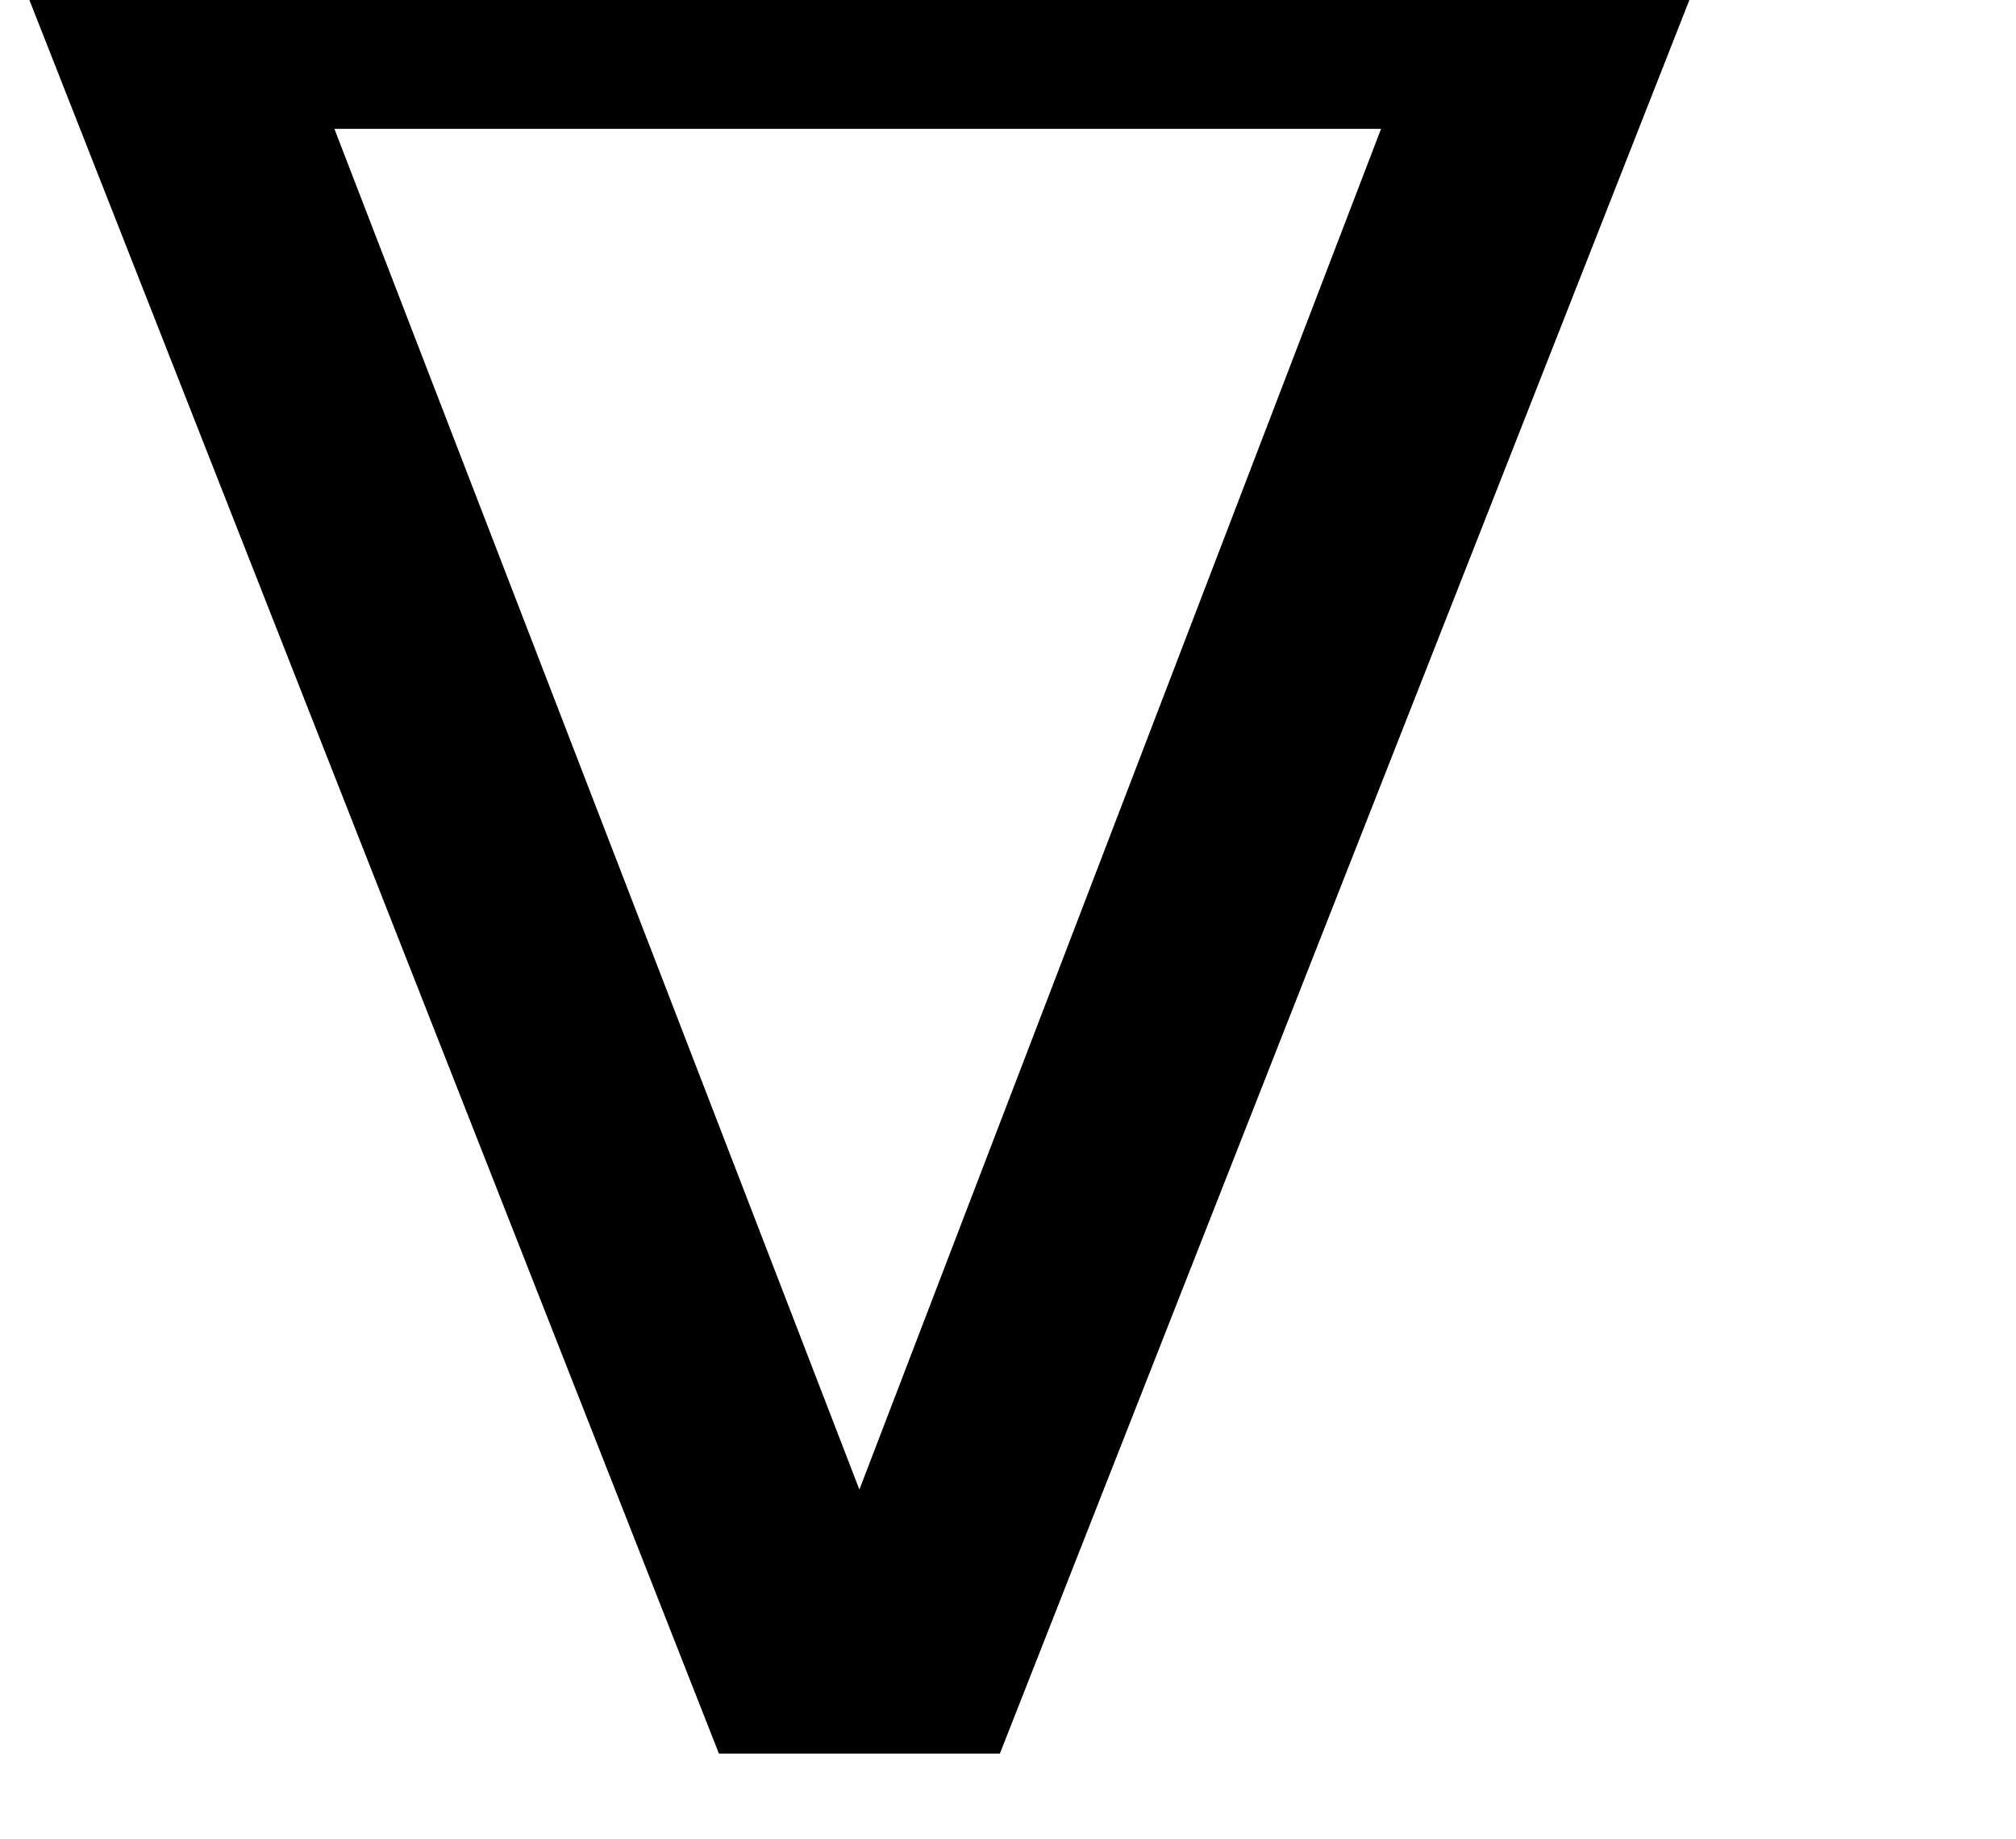
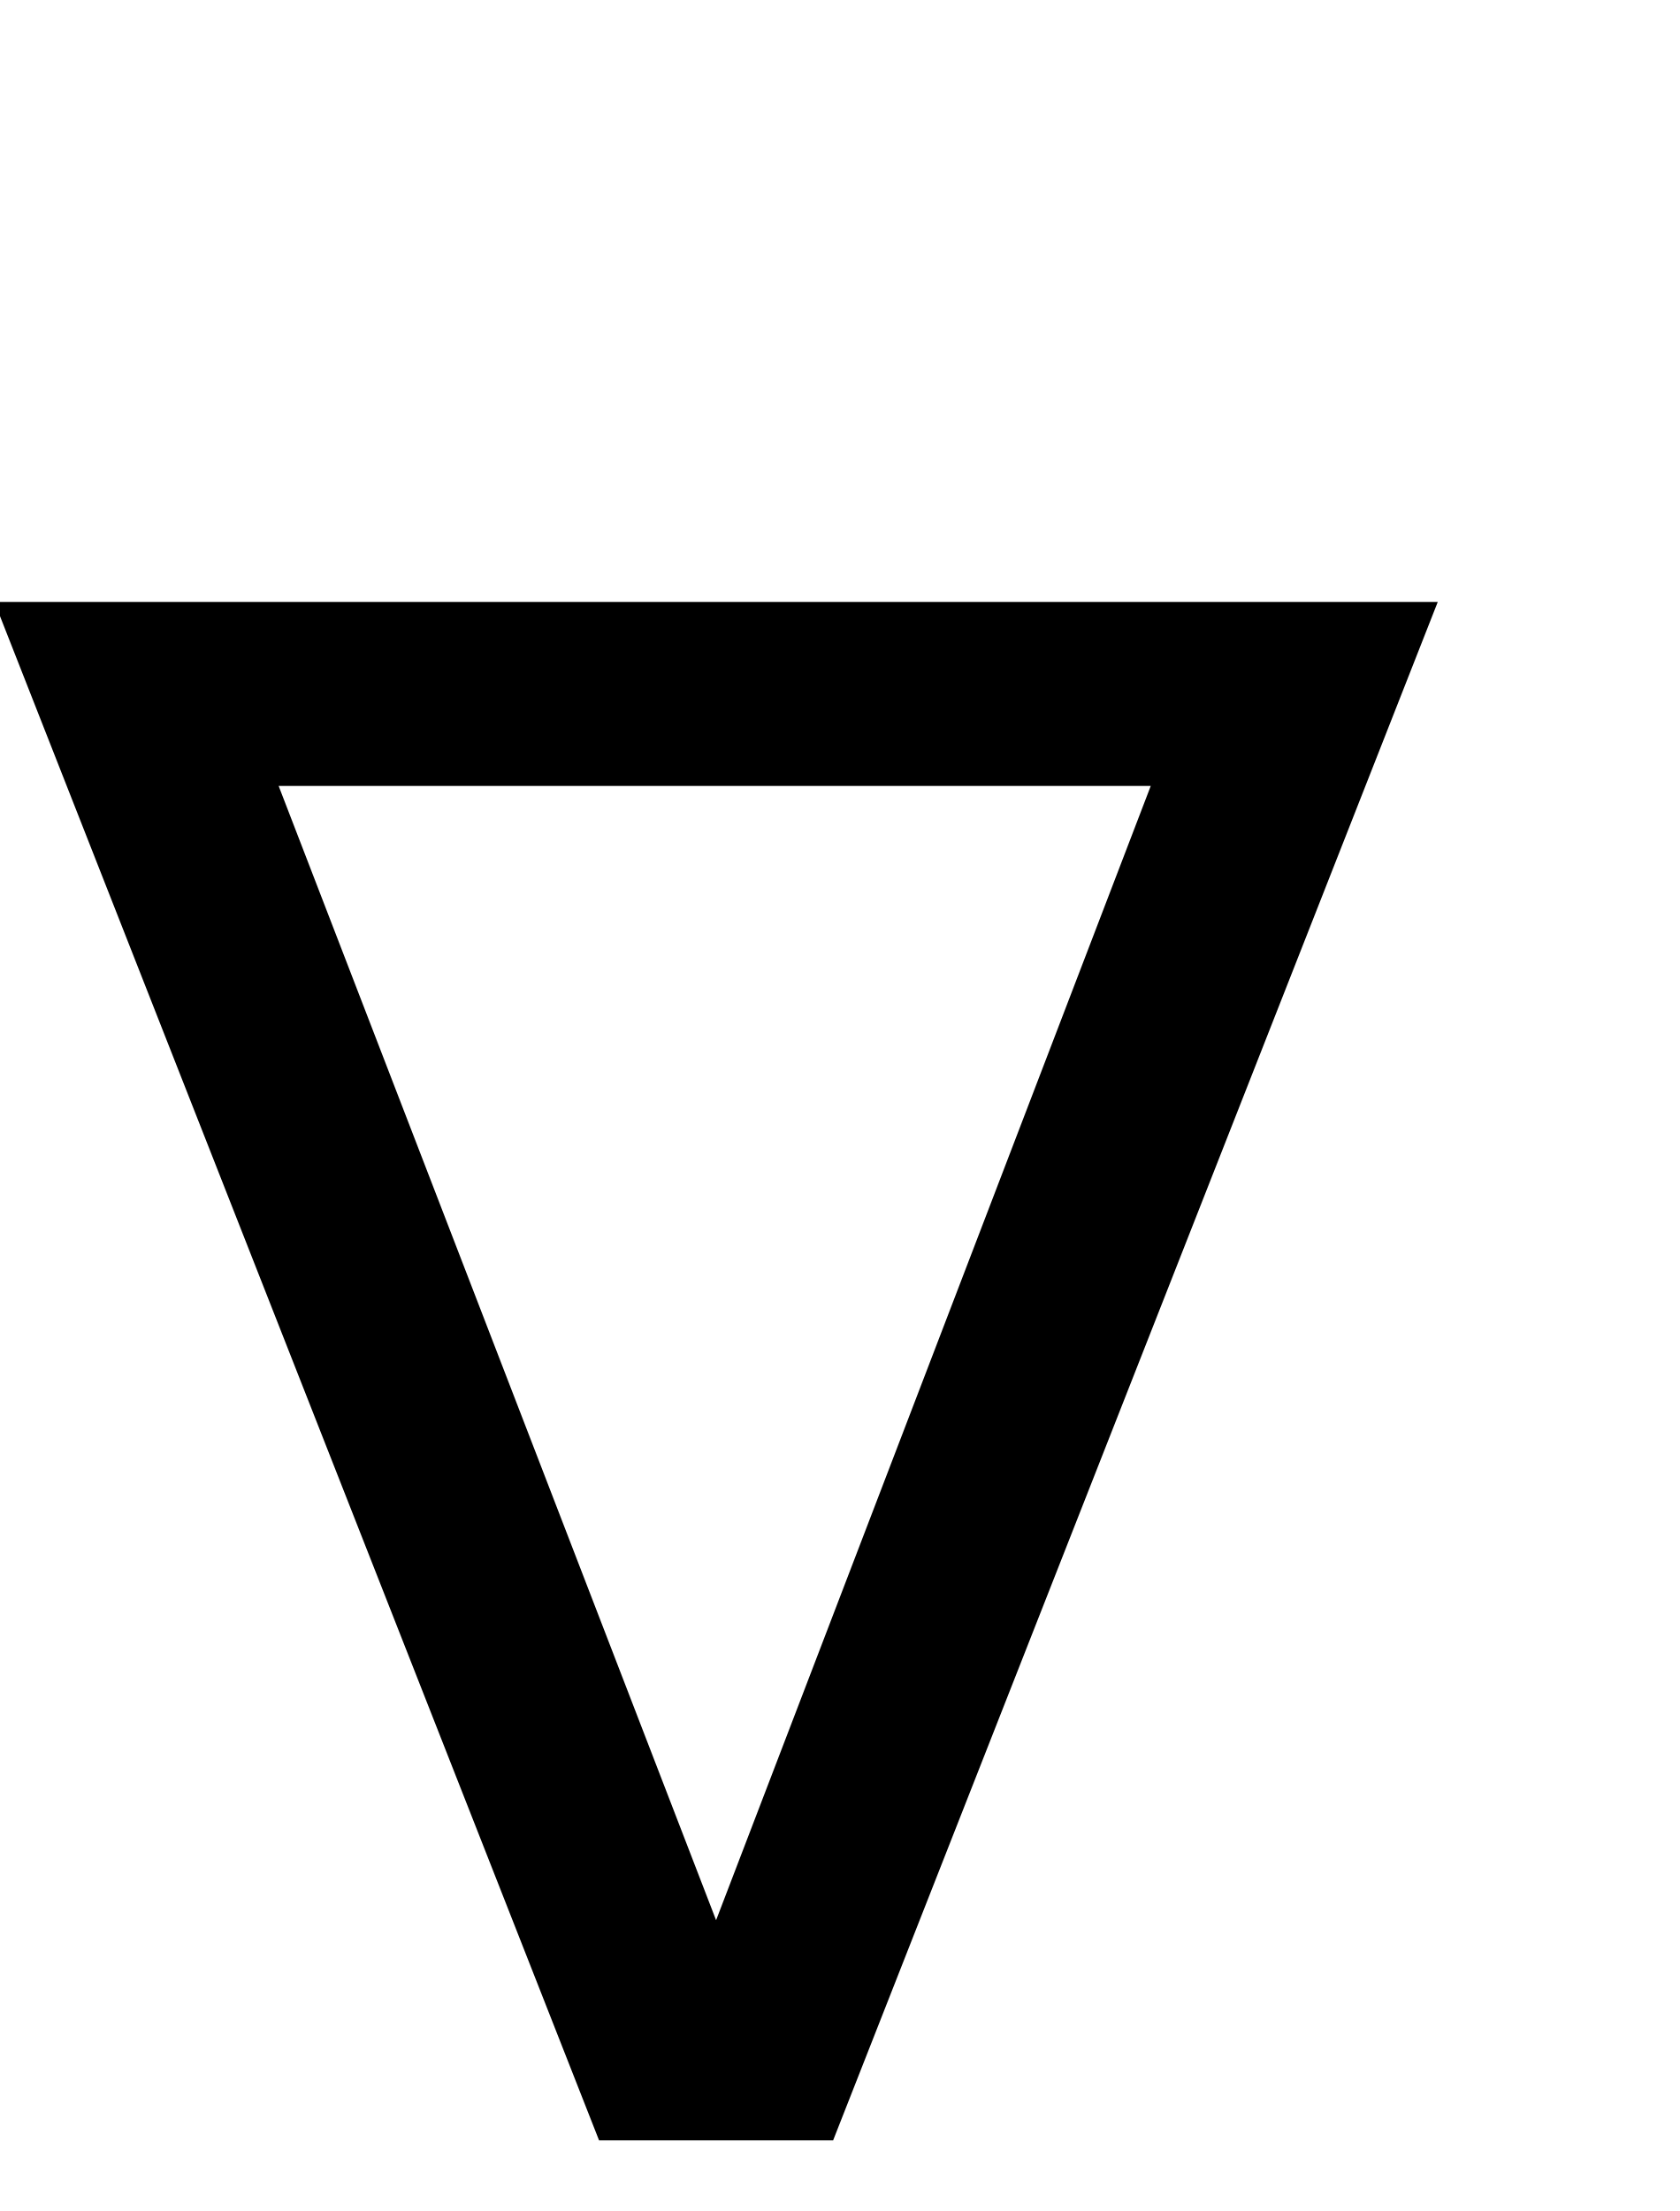
- <svg xmlns="http://www.w3.org/2000/svg" height="8.592pt" version="1.1" viewBox="39 57.804 9.42 8.592" width="9.42pt">
+ <svg xmlns="http://www.w3.org/2000/svg" height="12.396pt" version="1.1" viewBox="39 54 9.42 12.396" width="9.42pt">
  <defs>
    <font horiz-adv-x="0" id="cmsy10">
      <font-face ascent="775" descent="-960" font-family="cmsy10" units-per-em="1000" />
      <missing-glyph d="" />
      <glyph d="M780 661C782 664 785 671 785 675C785 682 784 683 761 683H71C48 683 47 682 47 675C47 671 50 664 52 661L389 -14C396 -27 399 -33 416 -33S436 -27 443 -14L780 661ZM171 611H720L446 61L171 611Z" glyph-name="nabla" horiz-adv-x="833" unicode="∇" />
    </font>
  </defs>
  <style type="text/css">
text.f0 {font-family:cmsy10;font-size:12}

</style>
  <g id="page1">
    <text class="f0" x="39" y="66">∇</text>
  </g>
</svg>
